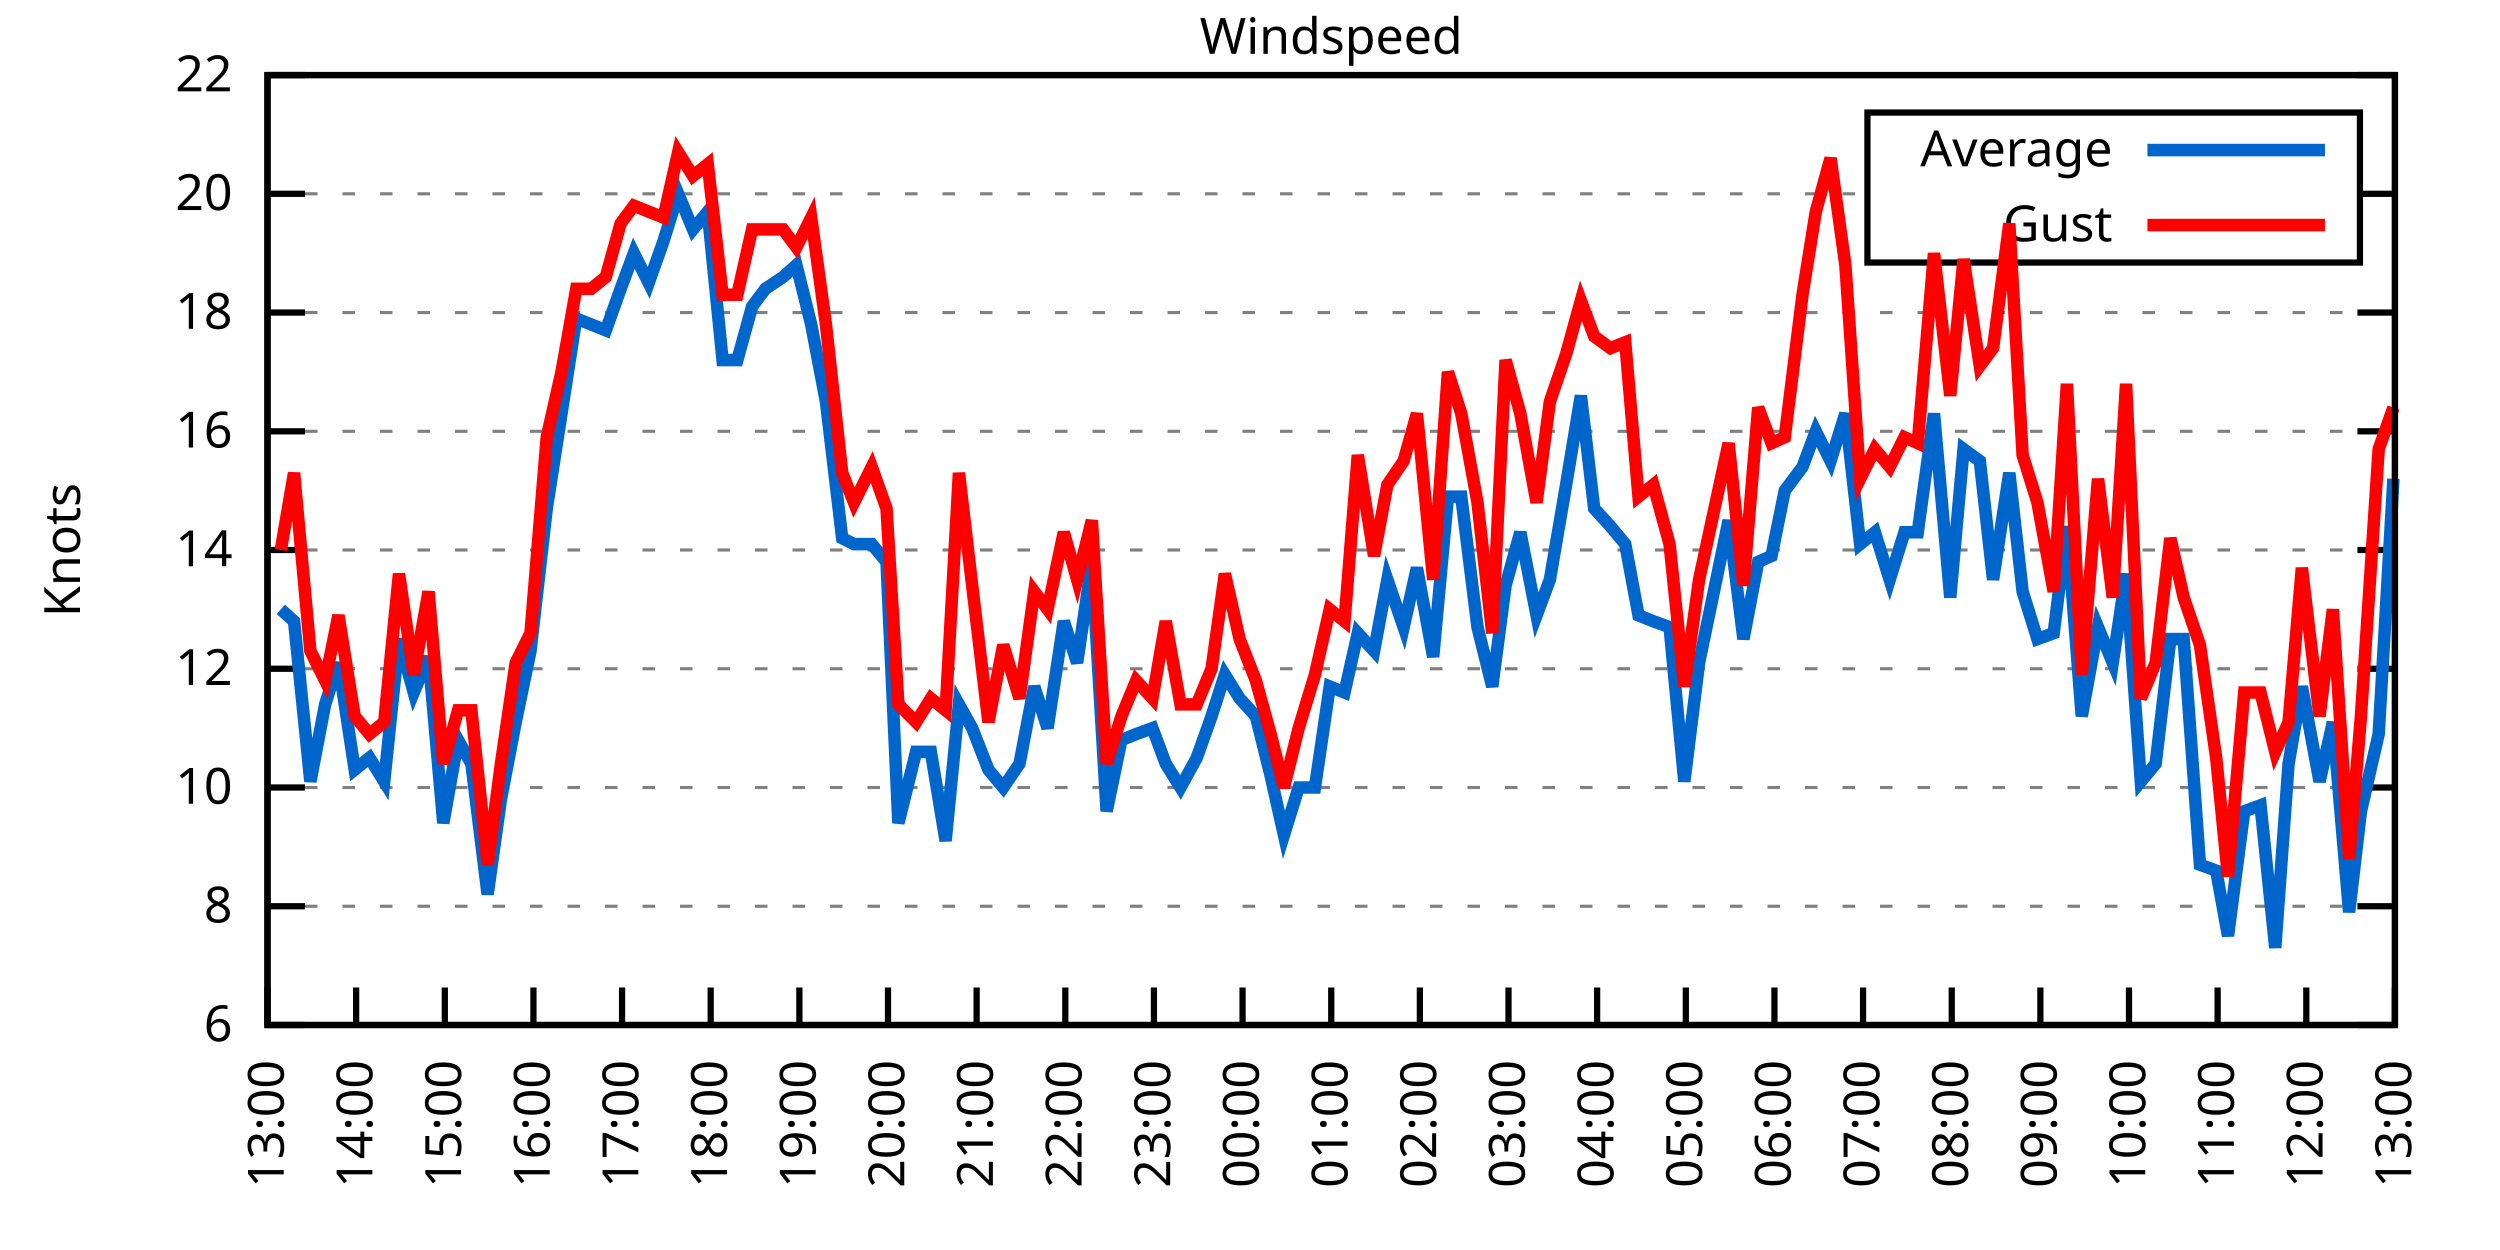
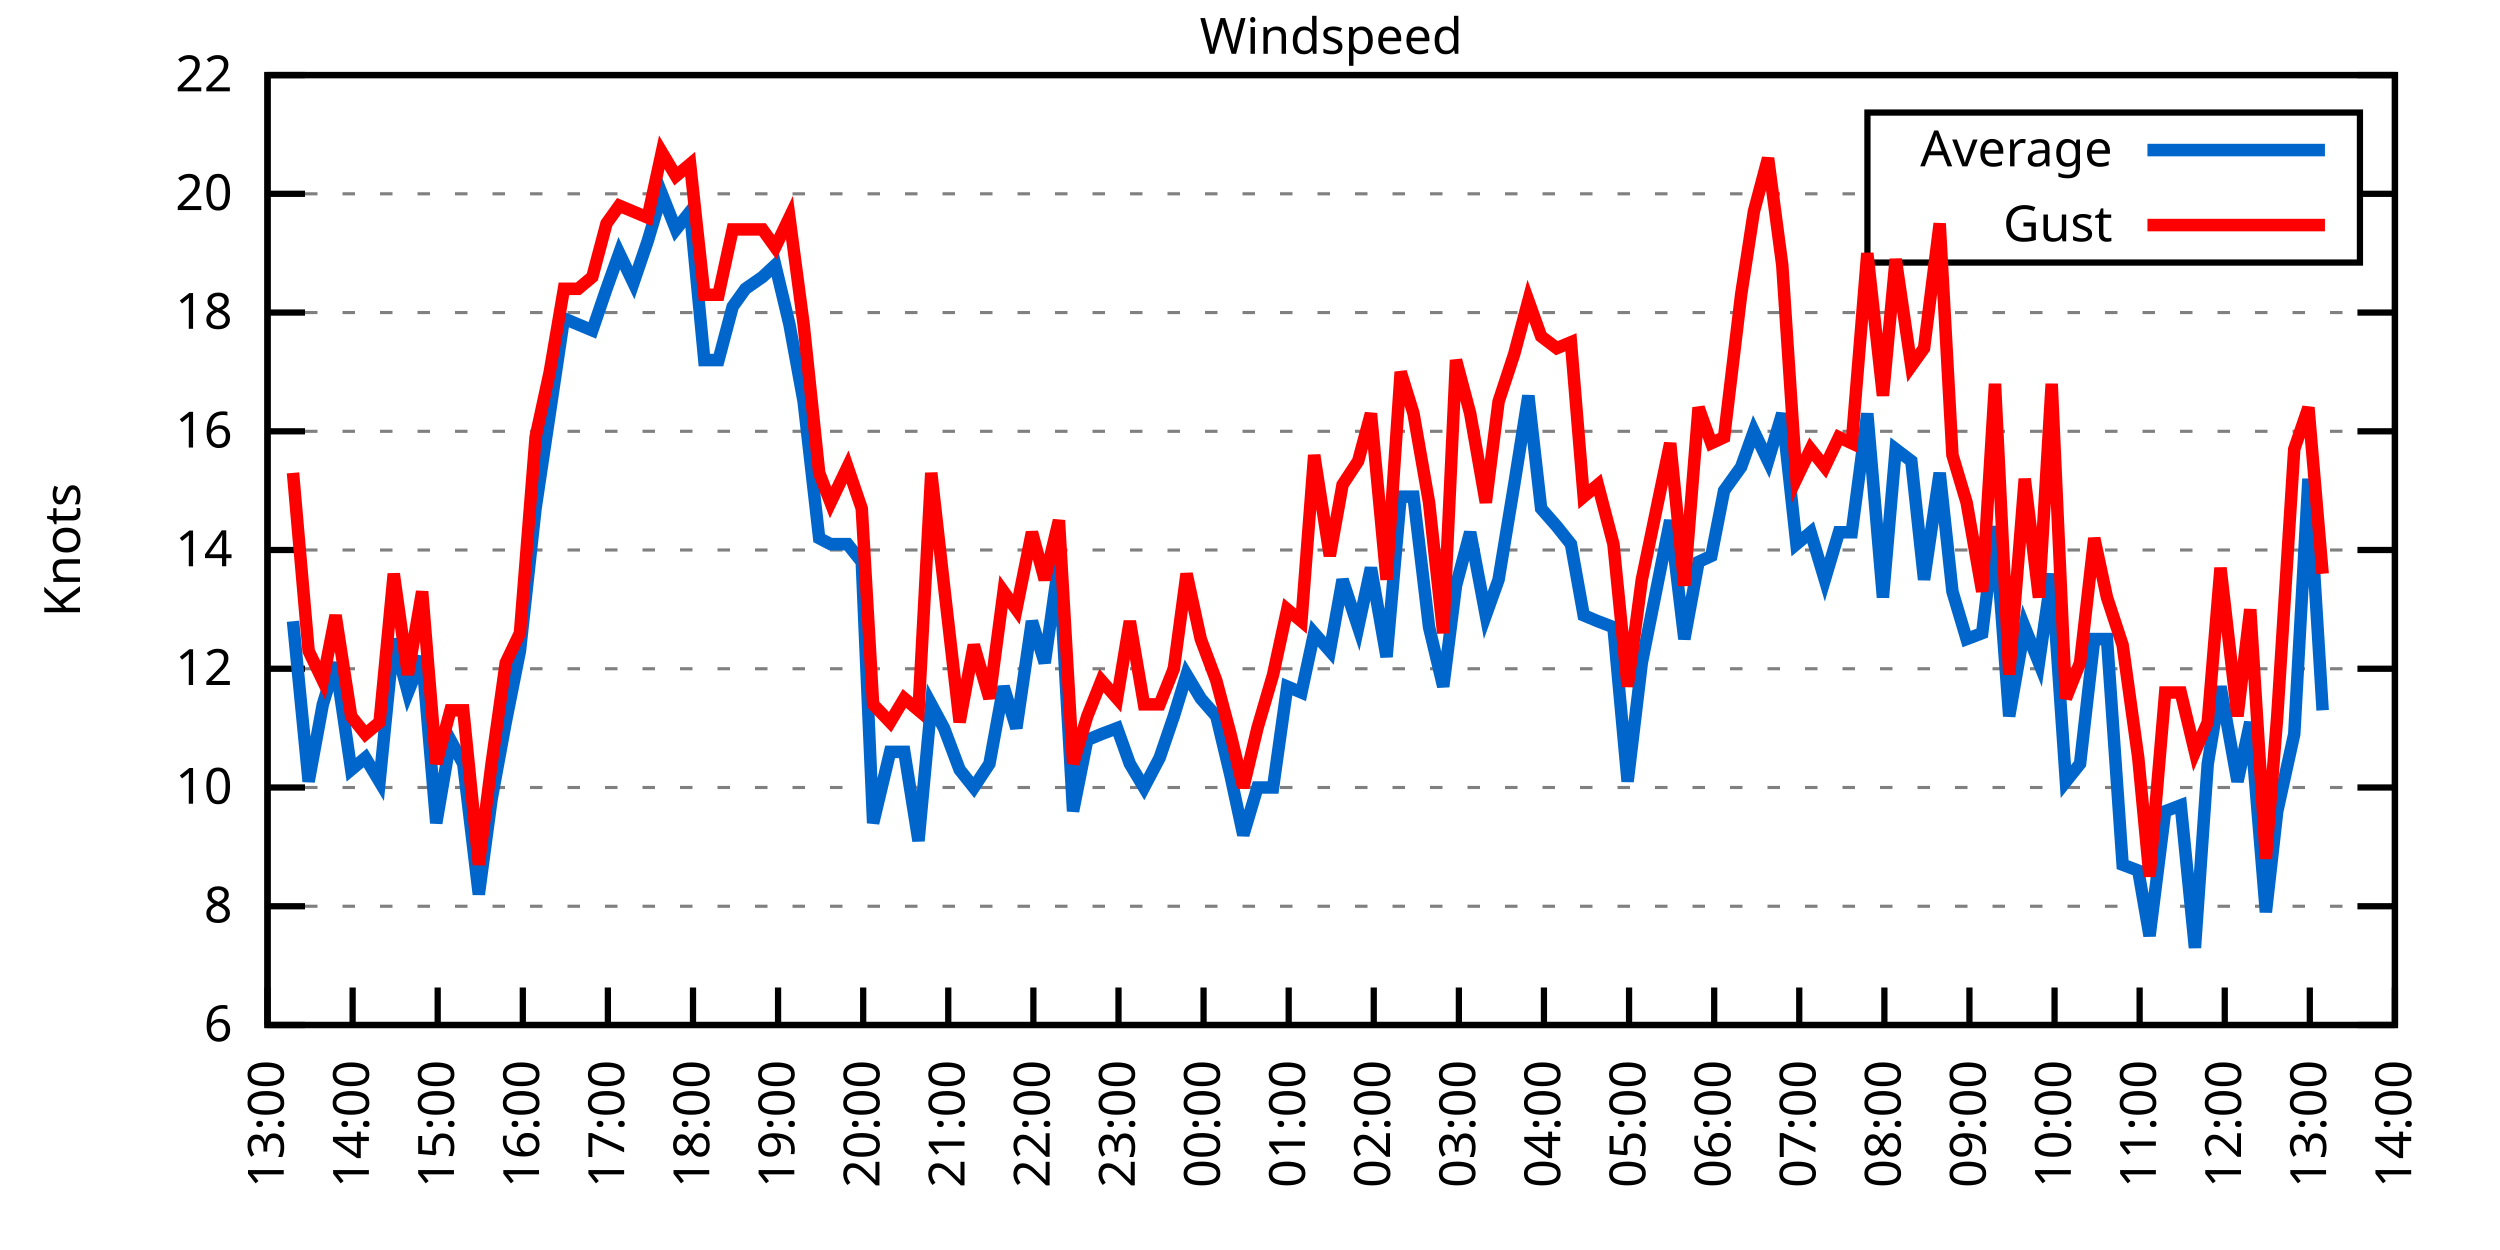
<svg xmlns="http://www.w3.org/2000/svg" xmlns:xlink="http://www.w3.org/1999/xlink" width="400" height="200" viewBox="0 0 400 200">
  <g id="gnuplot_canvas">
    <rect x="0" y="0" width="400" height="200" fill="none" />
    <defs>
      <circle id="gpDot" r="0.5" stroke-width="0.5" stroke="currentColor" />
      <path id="gpPt0" stroke-width="0.333" stroke="currentColor" d="M-1,0 h2 M0,-1 v2" />
      <path id="gpPt1" stroke-width="0.333" stroke="currentColor" d="M-1,-1 L1,1 M1,-1 L-1,1" />
      <path id="gpPt2" stroke-width="0.333" stroke="currentColor" d="M-1,0 L1,0 M0,-1 L0,1 M-1,-1 L1,1 M-1,1 L1,-1" />
      <rect id="gpPt3" stroke-width="0.333" stroke="currentColor" x="-1" y="-1" width="2" height="2" />
      <rect id="gpPt4" stroke-width="0.333" stroke="currentColor" fill="currentColor" x="-1" y="-1" width="2" height="2" />
      <circle id="gpPt5" stroke-width="0.333" stroke="currentColor" cx="0" cy="0" r="1" />
      <use xlink:href="#gpPt5" id="gpPt6" fill="currentColor" stroke="none" />
      <path id="gpPt7" stroke-width="0.333" stroke="currentColor" d="M0,-1.33 L-1.33,0.67 L1.33,0.67 z" />
      <use xlink:href="#gpPt7" id="gpPt8" fill="currentColor" stroke="none" />
      <use xlink:href="#gpPt7" id="gpPt9" stroke="currentColor" transform="rotate(180)" />
      <use xlink:href="#gpPt9" id="gpPt10" fill="currentColor" stroke="none" />
      <use xlink:href="#gpPt3" id="gpPt11" stroke="currentColor" transform="rotate(45)" />
      <use xlink:href="#gpPt11" id="gpPt12" fill="currentColor" stroke="none" />
      <path id="gpPt13" stroke-width="0.333" stroke="currentColor" d="M0,1.330 L1.265,0.411 L0.782,-1.067 L-0.782,-1.076 L-1.265,0.411 z" />
      <use xlink:href="#gpPt13" id="gpPt14" fill="currentColor" stroke="none" />
      <filter id="textbox" filterUnits="objectBoundingBox" x="0" y="0" height="1" width="1">
        <feFlood flood-color="white" flood-opacity="1" result="bgnd" />
        <feComposite in="SourceGraphic" in2="bgnd" operator="atop" />
      </filter>
      <filter id="greybox" filterUnits="objectBoundingBox" x="0" y="0" height="1" width="1">
        <feFlood flood-color="lightgrey" flood-opacity="1" result="grey" />
        <feComposite in="SourceGraphic" in2="grey" operator="atop" />
      </filter>
    </defs>
    <g fill="none" color="white" stroke="currentColor" stroke-width="1.00" stroke-linecap="butt" stroke-linejoin="miter">
</g>
    <g fill="none" color="black" stroke="currentColor" stroke-width="1.00" stroke-linecap="butt" stroke-linejoin="miter">
      <g stroke="none" shape-rendering="crispEdges">
        <polygon fill="rgb(255, 255, 255)" points="42.80,164.00 383.18,164.00 383.18,12.02 42.80,12.02 " />
      </g>
    </g>
    <g fill="none" color="black" stroke="currentColor" stroke-width="1.00" stroke-linecap="butt" stroke-linejoin="miter">
</g>
    <g fill="none" color="black" stroke="black" stroke-width="0.50" stroke-linecap="butt" stroke-linejoin="miter">
</g>
    <g fill="none" color="gray" stroke="currentColor" stroke-width="0.50" stroke-linecap="butt" stroke-linejoin="miter">
      <path stroke="gray" stroke-dasharray="2,4" class="gridline" d="M42.80,164.00 L383.19,164.00  " />
    </g>
    <g fill="none" color="gray" stroke="gray" stroke-width="1.00" stroke-linecap="butt" stroke-linejoin="miter">
</g>
    <g fill="none" color="black" stroke="currentColor" stroke-width="1.00" stroke-linecap="butt" stroke-linejoin="miter">
      <path stroke="black" d="M42.80,164.00 L48.80,164.00 M383.19,164.00 L377.19,164.00  " />
      <g transform="translate(37.20,166.60)" stroke="none" fill="black" font-family="Sans" font-size="8.00" text-anchor="end">
        <text>
          <tspan font-family="Sans"> 6</tspan>
        </text>
      </g>
    </g>
    <g fill="none" color="black" stroke="currentColor" stroke-width="1.00" stroke-linecap="butt" stroke-linejoin="miter">
</g>
    <g fill="none" color="black" stroke="black" stroke-width="0.50" stroke-linecap="butt" stroke-linejoin="miter">
</g>
    <g fill="none" color="gray" stroke="currentColor" stroke-width="0.50" stroke-linecap="butt" stroke-linejoin="miter">
      <path stroke="gray" stroke-dasharray="2,4" class="gridline" d="M42.80,145.00 L383.19,145.00  " />
    </g>
    <g fill="none" color="gray" stroke="gray" stroke-width="1.00" stroke-linecap="butt" stroke-linejoin="miter">
</g>
    <g fill="none" color="black" stroke="currentColor" stroke-width="1.00" stroke-linecap="butt" stroke-linejoin="miter">
      <path stroke="black" d="M42.80,145.00 L48.80,145.00 M383.19,145.00 L377.19,145.00  " />
      <g transform="translate(37.20,147.60)" stroke="none" fill="black" font-family="Sans" font-size="8.00" text-anchor="end">
        <text>
          <tspan font-family="Sans"> 8</tspan>
        </text>
      </g>
    </g>
    <g fill="none" color="black" stroke="currentColor" stroke-width="1.00" stroke-linecap="butt" stroke-linejoin="miter">
</g>
    <g fill="none" color="black" stroke="black" stroke-width="0.50" stroke-linecap="butt" stroke-linejoin="miter">
</g>
    <g fill="none" color="gray" stroke="currentColor" stroke-width="0.50" stroke-linecap="butt" stroke-linejoin="miter">
      <path stroke="gray" stroke-dasharray="2,4" class="gridline" d="M42.80,126.00 L383.19,126.00  " />
    </g>
    <g fill="none" color="gray" stroke="gray" stroke-width="1.00" stroke-linecap="butt" stroke-linejoin="miter">
</g>
    <g fill="none" color="black" stroke="currentColor" stroke-width="1.00" stroke-linecap="butt" stroke-linejoin="miter">
      <path stroke="black" d="M42.80,126.00 L48.80,126.00 M383.19,126.00 L377.19,126.00  " />
      <g transform="translate(37.20,128.60)" stroke="none" fill="black" font-family="Sans" font-size="8.00" text-anchor="end">
        <text>
          <tspan font-family="Sans"> 10</tspan>
        </text>
      </g>
    </g>
    <g fill="none" color="black" stroke="currentColor" stroke-width="1.00" stroke-linecap="butt" stroke-linejoin="miter">
</g>
    <g fill="none" color="black" stroke="black" stroke-width="0.50" stroke-linecap="butt" stroke-linejoin="miter">
</g>
    <g fill="none" color="gray" stroke="currentColor" stroke-width="0.50" stroke-linecap="butt" stroke-linejoin="miter">
      <path stroke="gray" stroke-dasharray="2,4" class="gridline" d="M42.80,107.00 L383.19,107.00  " />
    </g>
    <g fill="none" color="gray" stroke="gray" stroke-width="1.00" stroke-linecap="butt" stroke-linejoin="miter">
</g>
    <g fill="none" color="black" stroke="currentColor" stroke-width="1.00" stroke-linecap="butt" stroke-linejoin="miter">
      <path stroke="black" d="M42.80,107.00 L48.80,107.00 M383.19,107.00 L377.19,107.00  " />
      <g transform="translate(37.20,109.60)" stroke="none" fill="black" font-family="Sans" font-size="8.00" text-anchor="end">
        <text>
          <tspan font-family="Sans"> 12</tspan>
        </text>
      </g>
    </g>
    <g fill="none" color="black" stroke="currentColor" stroke-width="1.00" stroke-linecap="butt" stroke-linejoin="miter">
</g>
    <g fill="none" color="black" stroke="black" stroke-width="0.50" stroke-linecap="butt" stroke-linejoin="miter">
</g>
    <g fill="none" color="gray" stroke="currentColor" stroke-width="0.50" stroke-linecap="butt" stroke-linejoin="miter">
      <path stroke="gray" stroke-dasharray="2,4" class="gridline" d="M42.80,88.00 L383.19,88.00  " />
    </g>
    <g fill="none" color="gray" stroke="gray" stroke-width="1.00" stroke-linecap="butt" stroke-linejoin="miter">
</g>
    <g fill="none" color="black" stroke="currentColor" stroke-width="1.00" stroke-linecap="butt" stroke-linejoin="miter">
      <path stroke="black" d="M42.80,88.00 L48.80,88.00 M383.19,88.00 L377.19,88.00  " />
      <g transform="translate(37.20,90.60)" stroke="none" fill="black" font-family="Sans" font-size="8.00" text-anchor="end">
        <text>
          <tspan font-family="Sans"> 14</tspan>
        </text>
      </g>
    </g>
    <g fill="none" color="black" stroke="currentColor" stroke-width="1.00" stroke-linecap="butt" stroke-linejoin="miter">
</g>
    <g fill="none" color="black" stroke="black" stroke-width="0.50" stroke-linecap="butt" stroke-linejoin="miter">
</g>
    <g fill="none" color="gray" stroke="currentColor" stroke-width="0.50" stroke-linecap="butt" stroke-linejoin="miter">
      <path stroke="gray" stroke-dasharray="2,4" class="gridline" d="M42.80,69.01 L383.19,69.01  " />
    </g>
    <g fill="none" color="gray" stroke="gray" stroke-width="1.00" stroke-linecap="butt" stroke-linejoin="miter">
</g>
    <g fill="none" color="black" stroke="currentColor" stroke-width="1.00" stroke-linecap="butt" stroke-linejoin="miter">
      <path stroke="black" d="M42.80,69.01 L48.80,69.01 M383.19,69.01 L377.19,69.01  " />
      <g transform="translate(37.20,71.61)" stroke="none" fill="black" font-family="Sans" font-size="8.00" text-anchor="end">
        <text>
          <tspan font-family="Sans"> 16</tspan>
        </text>
      </g>
    </g>
    <g fill="none" color="black" stroke="currentColor" stroke-width="1.00" stroke-linecap="butt" stroke-linejoin="miter">
</g>
    <g fill="none" color="black" stroke="black" stroke-width="0.50" stroke-linecap="butt" stroke-linejoin="miter">
</g>
    <g fill="none" color="gray" stroke="currentColor" stroke-width="0.50" stroke-linecap="butt" stroke-linejoin="miter">
      <path stroke="gray" stroke-dasharray="2,4" class="gridline" d="M42.80,50.01 L383.19,50.01  " />
    </g>
    <g fill="none" color="gray" stroke="gray" stroke-width="1.00" stroke-linecap="butt" stroke-linejoin="miter">
</g>
    <g fill="none" color="black" stroke="currentColor" stroke-width="1.00" stroke-linecap="butt" stroke-linejoin="miter">
      <path stroke="black" d="M42.80,50.01 L48.80,50.01 M383.19,50.01 L377.19,50.01  " />
      <g transform="translate(37.20,52.61)" stroke="none" fill="black" font-family="Sans" font-size="8.00" text-anchor="end">
        <text>
          <tspan font-family="Sans"> 18</tspan>
        </text>
      </g>
    </g>
    <g fill="none" color="black" stroke="currentColor" stroke-width="1.00" stroke-linecap="butt" stroke-linejoin="miter">
</g>
    <g fill="none" color="black" stroke="black" stroke-width="0.50" stroke-linecap="butt" stroke-linejoin="miter">
</g>
    <g fill="none" color="gray" stroke="currentColor" stroke-width="0.50" stroke-linecap="butt" stroke-linejoin="miter">
      <path stroke="gray" stroke-dasharray="2,4" class="gridline" d="M42.80,31.01 L298.79,31.01 M377.59,31.01 L383.19,31.01  " />
    </g>
    <g fill="none" color="gray" stroke="gray" stroke-width="1.00" stroke-linecap="butt" stroke-linejoin="miter">
</g>
    <g fill="none" color="black" stroke="currentColor" stroke-width="1.00" stroke-linecap="butt" stroke-linejoin="miter">
      <path stroke="black" d="M42.80,31.01 L48.80,31.01 M383.19,31.01 L377.19,31.01  " />
      <g transform="translate(37.20,33.61)" stroke="none" fill="black" font-family="Sans" font-size="8.00" text-anchor="end">
        <text>
          <tspan font-family="Sans"> 20</tspan>
        </text>
      </g>
    </g>
    <g fill="none" color="black" stroke="currentColor" stroke-width="1.00" stroke-linecap="butt" stroke-linejoin="miter">
</g>
    <g fill="none" color="black" stroke="black" stroke-width="0.50" stroke-linecap="butt" stroke-linejoin="miter">
</g>
    <g fill="none" color="gray" stroke="currentColor" stroke-width="0.50" stroke-linecap="butt" stroke-linejoin="miter">
      <path stroke="gray" stroke-dasharray="2,4" class="gridline" d="M42.80,12.01 L383.19,12.01  " />
    </g>
    <g fill="none" color="gray" stroke="gray" stroke-width="1.00" stroke-linecap="butt" stroke-linejoin="miter">
</g>
    <g fill="none" color="black" stroke="currentColor" stroke-width="1.00" stroke-linecap="butt" stroke-linejoin="miter">
      <path stroke="black" d="M42.80,12.01 L48.80,12.01 M383.19,12.01 L377.19,12.01  " />
      <g transform="translate(37.20,14.61)" stroke="none" fill="black" font-family="Sans" font-size="8.00" text-anchor="end">
        <text>
          <tspan font-family="Sans"> 22</tspan>
        </text>
      </g>
    </g>
    <g fill="none" color="black" stroke="currentColor" stroke-width="1.00" stroke-linecap="butt" stroke-linejoin="miter">
      <path stroke="black" d="M42.80,164.00 L42.80,158.00  " />
      <g transform="translate(45.40,169.60) rotate(270.00)" stroke="none" fill="black" font-family="Sans" font-size="8.00" text-anchor="end">
        <text>
          <tspan font-family="Sans">13:00</tspan>
        </text>
      </g>
    </g>
    <g fill="none" color="black" stroke="currentColor" stroke-width="1.00" stroke-linecap="butt" stroke-linejoin="miter">
-       <path stroke="black" d="M56.98,164.00 L56.98,158.00  " />
-       <g transform="translate(59.58,169.60) rotate(270.00)" stroke="none" fill="black" font-family="Sans" font-size="8.00" text-anchor="end">
+       <path stroke="black" d="M56.42,164.00 L56.42,158.00  " />
+       <g transform="translate(59.02,169.60) rotate(270.00)" stroke="none" fill="black" font-family="Sans" font-size="8.00" text-anchor="end">
        <text>
          <tspan font-family="Sans">14:00</tspan>
        </text>
      </g>
    </g>
    <g fill="none" color="black" stroke="currentColor" stroke-width="1.00" stroke-linecap="butt" stroke-linejoin="miter">
-       <path stroke="black" d="M71.17,164.00 L71.17,158.00  " />
-       <g transform="translate(73.77,169.60) rotate(270.00)" stroke="none" fill="black" font-family="Sans" font-size="8.00" text-anchor="end">
+       <path stroke="black" d="M70.03,164.00 L70.03,158.00  " />
+       <g transform="translate(72.63,169.60) rotate(270.00)" stroke="none" fill="black" font-family="Sans" font-size="8.00" text-anchor="end">
        <text>
          <tspan font-family="Sans">15:00</tspan>
        </text>
      </g>
    </g>
    <g fill="none" color="black" stroke="currentColor" stroke-width="1.00" stroke-linecap="butt" stroke-linejoin="miter">
-       <path stroke="black" d="M85.35,164.00 L85.35,158.00  " />
-       <g transform="translate(87.95,169.60) rotate(270.00)" stroke="none" fill="black" font-family="Sans" font-size="8.00" text-anchor="end">
+       <path stroke="black" d="M83.65,164.00 L83.65,158.00  " />
+       <g transform="translate(86.25,169.60) rotate(270.00)" stroke="none" fill="black" font-family="Sans" font-size="8.00" text-anchor="end">
        <text>
          <tspan font-family="Sans">16:00</tspan>
        </text>
      </g>
    </g>
    <g fill="none" color="black" stroke="currentColor" stroke-width="1.00" stroke-linecap="butt" stroke-linejoin="miter">
-       <path stroke="black" d="M99.53,164.00 L99.53,158.00  " />
-       <g transform="translate(102.13,169.60) rotate(270.00)" stroke="none" fill="black" font-family="Sans" font-size="8.00" text-anchor="end">
+       <path stroke="black" d="M97.26,164.00 L97.26,158.00  " />
+       <g transform="translate(99.86,169.60) rotate(270.00)" stroke="none" fill="black" font-family="Sans" font-size="8.00" text-anchor="end">
        <text>
          <tspan font-family="Sans">17:00</tspan>
        </text>
      </g>
    </g>
    <g fill="none" color="black" stroke="currentColor" stroke-width="1.00" stroke-linecap="butt" stroke-linejoin="miter">
-       <path stroke="black" d="M113.71,164.00 L113.71,158.00  " />
-       <g transform="translate(116.31,169.60) rotate(270.00)" stroke="none" fill="black" font-family="Sans" font-size="8.00" text-anchor="end">
+       <path stroke="black" d="M110.88,164.00 L110.88,158.00  " />
+       <g transform="translate(113.48,169.60) rotate(270.00)" stroke="none" fill="black" font-family="Sans" font-size="8.00" text-anchor="end">
        <text>
          <tspan font-family="Sans">18:00</tspan>
        </text>
      </g>
    </g>
    <g fill="none" color="black" stroke="currentColor" stroke-width="1.00" stroke-linecap="butt" stroke-linejoin="miter">
-       <path stroke="black" d="M127.90,164.00 L127.90,158.00  " />
-       <g transform="translate(130.50,169.60) rotate(270.00)" stroke="none" fill="black" font-family="Sans" font-size="8.00" text-anchor="end">
+       <path stroke="black" d="M124.49,164.00 L124.49,158.00  " />
+       <g transform="translate(127.09,169.60) rotate(270.00)" stroke="none" fill="black" font-family="Sans" font-size="8.00" text-anchor="end">
        <text>
          <tspan font-family="Sans">19:00</tspan>
        </text>
      </g>
    </g>
    <g fill="none" color="black" stroke="currentColor" stroke-width="1.00" stroke-linecap="butt" stroke-linejoin="miter">
-       <path stroke="black" d="M142.08,164.00 L142.08,158.00  " />
-       <g transform="translate(144.68,169.60) rotate(270.00)" stroke="none" fill="black" font-family="Sans" font-size="8.00" text-anchor="end">
+       <path stroke="black" d="M138.11,164.00 L138.11,158.00  " />
+       <g transform="translate(140.71,169.60) rotate(270.00)" stroke="none" fill="black" font-family="Sans" font-size="8.00" text-anchor="end">
        <text>
          <tspan font-family="Sans">20:00</tspan>
        </text>
      </g>
    </g>
    <g fill="none" color="black" stroke="currentColor" stroke-width="1.00" stroke-linecap="butt" stroke-linejoin="miter">
-       <path stroke="black" d="M156.26,164.00 L156.26,158.00  " />
-       <g transform="translate(158.86,169.60) rotate(270.00)" stroke="none" fill="black" font-family="Sans" font-size="8.00" text-anchor="end">
+       <path stroke="black" d="M151.72,164.00 L151.72,158.00  " />
+       <g transform="translate(154.32,169.60) rotate(270.00)" stroke="none" fill="black" font-family="Sans" font-size="8.00" text-anchor="end">
        <text>
          <tspan font-family="Sans">21:00</tspan>
        </text>
      </g>
    </g>
    <g fill="none" color="black" stroke="currentColor" stroke-width="1.00" stroke-linecap="butt" stroke-linejoin="miter">
-       <path stroke="black" d="M170.45,164.00 L170.45,158.00  " />
-       <g transform="translate(173.05,169.60) rotate(270.00)" stroke="none" fill="black" font-family="Sans" font-size="8.00" text-anchor="end">
+       <path stroke="black" d="M165.34,164.00 L165.34,158.00  " />
+       <g transform="translate(167.94,169.60) rotate(270.00)" stroke="none" fill="black" font-family="Sans" font-size="8.00" text-anchor="end">
        <text>
          <tspan font-family="Sans">22:00</tspan>
        </text>
      </g>
    </g>
    <g fill="none" color="black" stroke="currentColor" stroke-width="1.00" stroke-linecap="butt" stroke-linejoin="miter">
-       <path stroke="black" d="M184.63,164.00 L184.63,158.00  " />
-       <g transform="translate(187.23,169.60) rotate(270.00)" stroke="none" fill="black" font-family="Sans" font-size="8.00" text-anchor="end">
+       <path stroke="black" d="M178.96,164.00 L178.96,158.00  " />
+       <g transform="translate(181.56,169.60) rotate(270.00)" stroke="none" fill="black" font-family="Sans" font-size="8.00" text-anchor="end">
        <text>
          <tspan font-family="Sans">23:00</tspan>
        </text>
      </g>
    </g>
    <g fill="none" color="black" stroke="currentColor" stroke-width="1.00" stroke-linecap="butt" stroke-linejoin="miter">
-       <path stroke="black" d="M198.81,164.00 L198.81,158.00  " />
-       <g transform="translate(201.41,169.60) rotate(270.00)" stroke="none" fill="black" font-family="Sans" font-size="8.00" text-anchor="end">
+       <path stroke="black" d="M192.57,164.00 L192.57,158.00  " />
+       <g transform="translate(195.17,169.60) rotate(270.00)" stroke="none" fill="black" font-family="Sans" font-size="8.00" text-anchor="end">
        <text>
          <tspan font-family="Sans">00:00</tspan>
        </text>
      </g>
    </g>
    <g fill="none" color="black" stroke="currentColor" stroke-width="1.00" stroke-linecap="butt" stroke-linejoin="miter">
-       <path stroke="black" d="M213.00,164.00 L213.00,158.00  " />
-       <g transform="translate(215.60,169.60) rotate(270.00)" stroke="none" fill="black" font-family="Sans" font-size="8.00" text-anchor="end">
+       <path stroke="black" d="M206.19,164.00 L206.19,158.00  " />
+       <g transform="translate(208.79,169.60) rotate(270.00)" stroke="none" fill="black" font-family="Sans" font-size="8.00" text-anchor="end">
        <text>
          <tspan font-family="Sans">01:00</tspan>
        </text>
      </g>
    </g>
    <g fill="none" color="black" stroke="currentColor" stroke-width="1.00" stroke-linecap="butt" stroke-linejoin="miter">
-       <path stroke="black" d="M227.18,164.00 L227.18,158.00  " />
-       <g transform="translate(229.78,169.60) rotate(270.00)" stroke="none" fill="black" font-family="Sans" font-size="8.00" text-anchor="end">
+       <path stroke="black" d="M219.80,164.00 L219.80,158.00  " />
+       <g transform="translate(222.40,169.60) rotate(270.00)" stroke="none" fill="black" font-family="Sans" font-size="8.00" text-anchor="end">
        <text>
          <tspan font-family="Sans">02:00</tspan>
        </text>
      </g>
    </g>
    <g fill="none" color="black" stroke="currentColor" stroke-width="1.00" stroke-linecap="butt" stroke-linejoin="miter">
-       <path stroke="black" d="M241.36,164.00 L241.36,158.00  " />
-       <g transform="translate(243.96,169.60) rotate(270.00)" stroke="none" fill="black" font-family="Sans" font-size="8.00" text-anchor="end">
+       <path stroke="black" d="M233.42,164.00 L233.42,158.00  " />
+       <g transform="translate(236.02,169.60) rotate(270.00)" stroke="none" fill="black" font-family="Sans" font-size="8.00" text-anchor="end">
        <text>
          <tspan font-family="Sans">03:00</tspan>
        </text>
      </g>
    </g>
    <g fill="none" color="black" stroke="currentColor" stroke-width="1.00" stroke-linecap="butt" stroke-linejoin="miter">
-       <path stroke="black" d="M255.54,164.00 L255.54,158.00  " />
-       <g transform="translate(258.14,169.60) rotate(270.00)" stroke="none" fill="black" font-family="Sans" font-size="8.00" text-anchor="end">
+       <path stroke="black" d="M247.03,164.00 L247.03,158.00  " />
+       <g transform="translate(249.63,169.60) rotate(270.00)" stroke="none" fill="black" font-family="Sans" font-size="8.00" text-anchor="end">
        <text>
          <tspan font-family="Sans">04:00</tspan>
        </text>
      </g>
    </g>
    <g fill="none" color="black" stroke="currentColor" stroke-width="1.00" stroke-linecap="butt" stroke-linejoin="miter">
-       <path stroke="black" d="M269.73,164.00 L269.73,158.00  " />
-       <g transform="translate(272.33,169.60) rotate(270.00)" stroke="none" fill="black" font-family="Sans" font-size="8.00" text-anchor="end">
+       <path stroke="black" d="M260.65,164.00 L260.65,158.00  " />
+       <g transform="translate(263.25,169.60) rotate(270.00)" stroke="none" fill="black" font-family="Sans" font-size="8.00" text-anchor="end">
        <text>
          <tspan font-family="Sans">05:00</tspan>
        </text>
      </g>
    </g>
    <g fill="none" color="black" stroke="currentColor" stroke-width="1.00" stroke-linecap="butt" stroke-linejoin="miter">
-       <path stroke="black" d="M283.91,164.00 L283.91,158.00  " />
-       <g transform="translate(286.51,169.60) rotate(270.00)" stroke="none" fill="black" font-family="Sans" font-size="8.00" text-anchor="end">
+       <path stroke="black" d="M274.27,164.00 L274.27,158.00  " />
+       <g transform="translate(276.87,169.60) rotate(270.00)" stroke="none" fill="black" font-family="Sans" font-size="8.00" text-anchor="end">
        <text>
          <tspan font-family="Sans">06:00</tspan>
        </text>
      </g>
    </g>
    <g fill="none" color="black" stroke="currentColor" stroke-width="1.00" stroke-linecap="butt" stroke-linejoin="miter">
-       <path stroke="black" d="M298.09,164.00 L298.09,158.00  " />
-       <g transform="translate(300.69,169.60) rotate(270.00)" stroke="none" fill="black" font-family="Sans" font-size="8.00" text-anchor="end">
+       <path stroke="black" d="M287.88,164.00 L287.88,158.00  " />
+       <g transform="translate(290.48,169.60) rotate(270.00)" stroke="none" fill="black" font-family="Sans" font-size="8.00" text-anchor="end">
        <text>
          <tspan font-family="Sans">07:00</tspan>
        </text>
      </g>
    </g>
    <g fill="none" color="black" stroke="currentColor" stroke-width="1.00" stroke-linecap="butt" stroke-linejoin="miter">
-       <path stroke="black" d="M312.28,164.00 L312.28,158.00  " />
-       <g transform="translate(314.88,169.60) rotate(270.00)" stroke="none" fill="black" font-family="Sans" font-size="8.00" text-anchor="end">
+       <path stroke="black" d="M301.50,164.00 L301.50,158.00  " />
+       <g transform="translate(304.10,169.60) rotate(270.00)" stroke="none" fill="black" font-family="Sans" font-size="8.00" text-anchor="end">
        <text>
          <tspan font-family="Sans">08:00</tspan>
        </text>
      </g>
    </g>
    <g fill="none" color="black" stroke="currentColor" stroke-width="1.00" stroke-linecap="butt" stroke-linejoin="miter">
-       <path stroke="black" d="M326.46,164.00 L326.46,158.00  " />
-       <g transform="translate(329.06,169.60) rotate(270.00)" stroke="none" fill="black" font-family="Sans" font-size="8.00" text-anchor="end">
+       <path stroke="black" d="M315.11,164.00 L315.11,158.00  " />
+       <g transform="translate(317.71,169.60) rotate(270.00)" stroke="none" fill="black" font-family="Sans" font-size="8.00" text-anchor="end">
        <text>
          <tspan font-family="Sans">09:00</tspan>
        </text>
      </g>
    </g>
    <g fill="none" color="black" stroke="currentColor" stroke-width="1.00" stroke-linecap="butt" stroke-linejoin="miter">
-       <path stroke="black" d="M340.64,164.00 L340.64,158.00  " />
-       <g transform="translate(343.24,169.60) rotate(270.00)" stroke="none" fill="black" font-family="Sans" font-size="8.00" text-anchor="end">
+       <path stroke="black" d="M328.73,164.00 L328.73,158.00  " />
+       <g transform="translate(331.33,169.60) rotate(270.00)" stroke="none" fill="black" font-family="Sans" font-size="8.00" text-anchor="end">
        <text>
          <tspan font-family="Sans">10:00</tspan>
        </text>
      </g>
    </g>
    <g fill="none" color="black" stroke="currentColor" stroke-width="1.00" stroke-linecap="butt" stroke-linejoin="miter">
-       <path stroke="black" d="M354.82,164.00 L354.82,158.00  " />
-       <g transform="translate(357.42,169.60) rotate(270.00)" stroke="none" fill="black" font-family="Sans" font-size="8.00" text-anchor="end">
+       <path stroke="black" d="M342.34,164.00 L342.34,158.00  " />
+       <g transform="translate(344.94,169.60) rotate(270.00)" stroke="none" fill="black" font-family="Sans" font-size="8.00" text-anchor="end">
        <text>
          <tspan font-family="Sans">11:00</tspan>
        </text>
      </g>
    </g>
    <g fill="none" color="black" stroke="currentColor" stroke-width="1.00" stroke-linecap="butt" stroke-linejoin="miter">
-       <path stroke="black" d="M369.01,164.00 L369.01,158.00  " />
-       <g transform="translate(371.61,169.60) rotate(270.00)" stroke="none" fill="black" font-family="Sans" font-size="8.00" text-anchor="end">
+       <path stroke="black" d="M355.96,164.00 L355.96,158.00  " />
+       <g transform="translate(358.56,169.60) rotate(270.00)" stroke="none" fill="black" font-family="Sans" font-size="8.00" text-anchor="end">
        <text>
          <tspan font-family="Sans">12:00</tspan>
+         </text>
+       </g>
+     </g>
+     <g fill="none" color="black" stroke="currentColor" stroke-width="1.00" stroke-linecap="butt" stroke-linejoin="miter">
+       <path stroke="black" d="M369.57,164.00 L369.57,158.00  " />
+       <g transform="translate(372.17,169.60) rotate(270.00)" stroke="none" fill="black" font-family="Sans" font-size="8.00" text-anchor="end">
+         <text>
+           <tspan font-family="Sans">13:00</tspan>
        </text>
      </g>
    </g>
    <g fill="none" color="black" stroke="currentColor" stroke-width="1.00" stroke-linecap="butt" stroke-linejoin="miter">
      <path stroke="black" d="M383.19,164.00 L383.19,158.00  " />
      <g transform="translate(385.79,169.60) rotate(270.00)" stroke="none" fill="black" font-family="Sans" font-size="8.00" text-anchor="end">
        <text>
-           <tspan font-family="Sans">13:00</tspan>
+           <tspan font-family="Sans">14:00</tspan>
        </text>
      </g>
    </g>
    <g fill="none" color="black" stroke="currentColor" stroke-width="1.00" stroke-linecap="butt" stroke-linejoin="miter">
</g>
    <g fill="none" color="black" stroke="currentColor" stroke-width="1.00" stroke-linecap="butt" stroke-linejoin="miter">
      <path stroke="black" d="M42.80,12.01 L42.80,164.00 L383.19,164.00 L383.19,12.01 L42.80,12.01 Z  " />
    </g>
    <g fill="none" color="black" stroke="currentColor" stroke-width="1.00" stroke-linecap="butt" stroke-linejoin="miter">
</g>
    <g fill="none" color="black" stroke="currentColor" stroke-width="1.00" stroke-linecap="butt" stroke-linejoin="miter">
      <path stroke="black" d="M298.79,42.01 L298.79,18.01 L377.59,18.01 L377.59,42.01 L298.79,42.01 Z  " />
    </g>
    <g id="Windspeed_plot_1">
      <g fill="none" color="white" stroke="black" stroke-width="2.00" stroke-linecap="butt" stroke-linejoin="miter">
</g>
      <g fill="none" color="black" stroke="currentColor" stroke-width="2.00" stroke-linecap="butt" stroke-linejoin="miter">
        <g transform="translate(337.99,26.61)" stroke="none" fill="black" font-family="Sans" font-size="8.00" text-anchor="end">
          <text>
            <tspan font-family="Sans">Average</tspan>
          </text>
        </g>
      </g>
      <g fill="none" color="black" stroke="currentColor" stroke-width="2.00" stroke-linecap="butt" stroke-linejoin="miter">
-         <path stroke="rgb(  0, 102, 204)" d="M343.59,24.01 L371.99,24.01 M44.93,97.50 L47.05,99.40 L49.66,125.05 L52.02,112.70 L54.15,106.05 L56.75,123.15   L59.11,121.25 L61.47,125.05 L63.84,102.25 L66.20,110.80 L68.57,105.10 L70.93,131.70 L73.29,118.40 L75.42,122.20   L78.02,143.10 L80.15,127.90 L82.51,115.55 L84.88,104.15 L87.48,81.36 L89.84,66.16 L92.20,50.96 L94.57,51.91   L96.93,52.86 L99.30,46.21 L101.42,40.51 L103.79,45.26 L106.15,38.61 L108.51,31.01 L110.88,36.71 L113.24,33.86   L115.61,57.61 L117.97,57.61 L120.33,49.06 L122.46,46.21 L125.30,44.31 L127.42,42.41 L129.79,51.91 L132.15,64.26   L134.75,86.11 L136.64,87.06 L139.48,87.06 L141.84,89.90 L143.74,131.70 L146.57,120.30 L148.94,120.30 L151.30,134.55   L153.43,112.70 L155.55,116.50 L158.15,123.15 L160.52,126.00 L163.12,122.20 L165.48,109.85 L167.61,116.50 L170.21,99.40   L172.34,106.05 L174.70,89.90 L177.06,129.80 L179.43,118.40 L181.79,117.45 L184.39,116.50 L186.52,122.20 L188.88,126.00   L191.48,121.25 L193.85,114.60 L195.98,107.95 L198.34,111.75 L200.94,114.60 L203.30,124.10 L205.43,133.60 L207.79,126.00   L210.39,126.00 L212.76,109.85 L215.12,110.80 L217.25,101.30 L219.85,104.15 L221.98,92.75 L224.58,100.35 L226.71,90.85   L229.31,105.10 L231.67,79.46 L233.80,79.46 L236.40,100.35 L238.76,109.85 L240.89,93.70 L243.25,85.16 L245.85,98.45   L247.98,92.75 L250.58,77.56 L252.94,63.31 L255.07,81.36 L257.67,84.21 L260.04,87.06 L262.16,98.45 L264.53,99.40   L267.13,100.35 L269.49,125.05 L271.85,106.05 L276.58,83.26 L278.95,102.25 L281.31,89.90 L283.44,88.95 L285.56,78.51   L288.40,74.71 L290.53,69.01 L292.89,73.76 L295.26,66.16 L297.62,87.06 L299.98,85.16 L302.35,92.75 L304.71,85.16   L306.84,85.16 L309.44,66.16 L312.04,95.60 L314.17,71.86 L316.77,73.76 L318.89,92.75 L321.49,75.66 L323.62,94.65   L325.99,102.25 L328.59,101.30 L330.71,84.21 L333.08,114.60 L335.68,100.35 L338.04,106.05 L340.17,91.80 L342.53,125.05   L344.90,122.20 L347.26,102.25 L349.39,102.25 L351.99,138.35 L354.59,139.30 L356.48,149.75 L359.08,129.80 L361.68,128.85   L364.04,151.65 L366.17,122.20 L368.30,109.85 L371.13,125.05 L373.26,115.55 L375.86,145.95 L377.75,129.80 L380.59,117.45   L382.95,76.61  " />
+         <path stroke="rgb(  0, 102, 204)" d="M343.59,24.01 L371.99,24.01 M46.88,99.40 L49.38,125.05 L51.65,112.70 L53.69,106.05 L56.19,123.15 L58.46,121.25   L60.73,125.05 L63.00,102.25 L65.27,110.80 L67.54,105.10 L69.80,131.70 L72.07,118.40 L74.12,122.20 L76.61,143.10   L78.65,127.90 L80.92,115.55 L83.19,104.15 L85.69,81.36 L87.96,66.16 L90.23,50.96 L92.50,51.91 L94.77,52.86   L97.04,46.21 L99.08,40.51 L101.35,45.26 L103.62,38.61 L105.89,31.01 L108.15,36.71 L110.42,33.86 L112.69,57.61   L114.96,57.61 L117.23,49.06 L119.27,46.21 L122.00,44.31 L124.04,42.41 L126.31,51.91 L128.58,64.26 L131.07,86.11   L132.89,87.06 L135.61,87.06 L137.88,89.90 L139.70,131.70 L142.42,120.30 L144.69,120.30 L146.96,134.55 L149.00,112.70   L151.04,116.50 L153.54,123.15 L155.81,126.00 L158.31,122.20 L160.57,109.85 L162.62,116.50 L165.11,99.40 L167.16,106.05   L169.43,89.90 L171.69,129.80 L173.96,118.40 L176.23,117.45 L178.73,116.50 L180.77,122.20 L183.04,126.00 L185.54,121.25   L187.81,114.60 L189.85,107.95 L192.12,111.75 L194.61,114.60 L196.88,124.10 L198.93,133.60 L201.19,126.00 L203.69,126.00   L205.96,109.85 L208.23,110.80 L210.27,101.30 L212.77,104.15 L214.81,92.75 L217.31,100.35 L219.35,90.85 L221.85,105.10   L224.11,79.46 L226.16,79.46 L228.65,100.35 L230.92,109.85 L232.96,93.70 L235.23,85.16 L237.73,98.45 L239.77,92.75   L242.27,77.56 L244.54,63.31 L246.58,81.36 L249.08,84.21 L251.35,87.06 L253.39,98.45 L255.66,99.40 L258.15,100.35   L260.42,125.05 L262.69,106.05 L267.23,83.26 L269.50,102.25 L271.77,89.90 L273.81,88.95 L275.85,78.51 L278.58,74.71   L280.62,69.01 L282.89,73.76 L285.16,66.16 L287.43,87.06 L289.70,85.16 L291.97,92.75 L294.23,85.16 L296.28,85.16   L298.77,66.16 L301.27,95.60 L303.31,71.86 L305.81,73.76 L307.85,92.75 L310.35,75.66 L312.39,94.65 L314.66,102.25   L317.15,101.30 L319.20,84.21 L321.47,114.60 L323.96,100.35 L326.23,106.05 L328.27,91.80 L330.54,125.05 L332.81,122.20   L335.08,102.25 L337.12,102.25 L339.62,138.35 L342.12,139.30 L343.93,149.75 L346.43,129.80 L348.92,128.85 L351.19,151.65   L353.24,122.20 L355.28,109.85 L358.00,125.05 L360.04,115.55 L362.54,145.95 L364.36,129.80 L367.08,117.45 L369.35,76.61   L371.62,113.65  " />
      </g>
    </g>
    <g id="Windspeed_plot_2">
      <g fill="none" color="black" stroke="currentColor" stroke-width="2.00" stroke-linecap="butt" stroke-linejoin="miter">
        <g transform="translate(337.99,38.61)" stroke="none" fill="black" font-family="Sans" font-size="8.00" text-anchor="end">
          <text>
            <tspan font-family="Sans">Gust</tspan>
          </text>
        </g>
      </g>
      <g fill="none" color="black" stroke="currentColor" stroke-width="2.00" stroke-linecap="butt" stroke-linejoin="miter">
-         <path stroke="rgb(255,   0,   0)" d="M343.59,36.01 L371.99,36.01 M44.93,88.00 L47.05,75.66 L49.66,104.15 L52.02,108.90 L54.15,98.45 L56.75,114.60   L59.11,117.45 L61.47,115.55 L63.84,91.80 L66.20,107.95 L68.57,94.65 L70.93,122.20 L73.29,113.65 L75.42,113.65   L78.02,138.35 L80.15,122.20 L82.51,106.05 L84.88,101.30 L87.48,69.96 L89.84,59.51 L92.20,46.21 L94.57,46.21   L96.93,44.31 L99.30,35.76 L101.42,32.91 L103.79,33.86 L106.15,34.81 L108.51,24.36 L110.88,28.16 L113.24,26.26   L115.61,47.16 L117.97,47.16 L120.33,36.71 L122.46,36.71 L125.30,36.71 L127.42,39.56 L129.79,34.81 L132.15,51.91   L134.75,75.66 L136.64,80.41 L139.48,74.71 L141.84,81.36 L143.74,112.70 L146.57,115.55 L148.94,111.75 L151.30,113.65   L153.43,75.66 L155.55,93.70 L158.15,115.55 L160.52,103.20 L163.12,111.75 L165.48,94.65 L167.61,97.50 L170.21,85.16   L172.34,92.75 L174.70,83.26 L177.06,122.20 L179.43,114.60 L181.79,108.90 L184.39,111.75 L186.52,99.40 L188.88,112.70   L191.48,112.70 L193.85,107.00 L195.98,91.80 L198.34,102.25 L200.94,108.90 L203.30,117.45 L205.43,126.00 L207.79,116.50   L210.39,107.95 L212.76,97.50 L215.12,99.40 L217.25,72.81 L219.85,88.95 L221.98,77.56 L224.58,73.76 L226.71,66.16   L229.31,92.75 L231.67,59.51 L233.80,66.16 L236.40,80.41 L238.76,101.30 L240.89,57.61 L243.25,66.16 L245.85,80.41   L247.98,64.26 L250.58,56.66 L252.94,48.11 L255.07,53.81 L257.67,55.71 L260.04,54.76 L262.16,79.46 L264.53,77.56   L267.13,87.06 L269.49,109.85 L271.85,92.75 L276.58,70.91 L278.95,93.70 L281.31,65.21 L283.44,70.91 L285.56,69.96   L288.40,47.16 L290.53,33.86 L292.89,25.31 L295.26,42.41 L297.62,76.61 L299.98,71.86 L302.35,74.71 L304.71,69.96   L306.84,70.91 L309.44,40.51 L312.04,63.31 L314.17,41.46 L316.77,58.56 L318.89,55.71 L321.49,35.76 L323.62,72.81   L325.99,80.41 L328.59,94.65 L330.71,61.41 L333.08,107.95 L335.68,76.61 L338.04,95.60 L340.17,61.41 L342.53,111.75   L344.90,106.05 L347.26,86.11 L349.39,95.60 L351.99,103.20 L354.59,121.25 L356.48,140.25 L359.08,110.80 L361.68,110.80   L364.04,120.30 L366.17,115.55 L368.30,90.85 L371.13,114.60 L373.26,97.50 L375.86,137.40 L377.75,114.60 L380.59,71.86   L382.95,65.21  " />
+         <path stroke="rgb(255,   0,   0)" d="M343.59,36.01 L371.99,36.01 M46.88,75.66 L49.38,104.15 L51.65,108.90 L53.69,98.45 L56.19,114.60 L58.46,117.45   L60.73,115.55 L63.00,91.80 L65.27,107.95 L67.54,94.65 L69.80,122.20 L72.07,113.65 L74.12,113.65 L76.61,138.35   L78.65,122.20 L80.92,106.05 L83.19,101.30 L85.69,69.96 L87.96,59.51 L90.23,46.21 L92.50,46.21 L94.77,44.31   L97.04,35.76 L99.08,32.91 L101.35,33.86 L103.62,34.81 L105.89,24.36 L108.15,28.16 L110.42,26.26 L112.69,47.16   L114.96,47.16 L117.23,36.71 L119.27,36.71 L122.00,36.71 L124.04,39.56 L126.31,34.81 L128.58,51.91 L131.07,75.66   L132.89,80.41 L135.61,74.71 L137.88,81.36 L139.70,112.70 L142.42,115.55 L144.69,111.75 L146.96,113.65 L149.00,75.66   L151.04,93.70 L153.54,115.55 L155.81,103.20 L158.31,111.75 L160.57,94.65 L162.62,97.50 L165.11,85.16 L167.16,92.75   L169.43,83.26 L171.69,122.20 L173.96,114.60 L176.23,108.90 L178.73,111.75 L180.77,99.40 L183.04,112.70 L185.54,112.70   L187.81,107.00 L189.85,91.80 L192.12,102.25 L194.61,108.90 L196.88,117.45 L198.93,126.00 L201.19,116.50 L203.69,107.95   L205.96,97.50 L208.23,99.40 L210.27,72.81 L212.77,88.95 L214.81,77.56 L217.31,73.76 L219.35,66.16 L221.85,92.75   L224.11,59.51 L226.16,66.16 L228.65,80.41 L230.92,101.30 L232.96,57.61 L235.23,66.16 L237.73,80.41 L239.77,64.26   L242.27,56.66 L244.54,48.11 L246.58,53.81 L249.08,55.71 L251.35,54.76 L253.39,79.46 L255.66,77.56 L258.15,87.06   L260.42,109.85 L262.69,92.75 L267.23,70.91 L269.50,93.70 L271.77,65.21 L273.81,70.91 L275.85,69.96 L278.58,47.16   L280.62,33.86 L282.89,25.31 L285.16,42.41 L287.43,76.61 L289.70,71.86 L291.97,74.71 L294.23,69.96 L296.28,70.91   L298.77,40.51 L301.27,63.31 L303.31,41.46 L305.81,58.56 L307.85,55.71 L310.35,35.76 L312.39,72.81 L314.66,80.41   L317.15,94.65 L319.20,61.41 L321.47,107.95 L323.96,76.61 L326.23,95.60 L328.27,61.41 L330.54,111.75 L332.81,106.05   L335.08,86.11 L337.12,95.60 L339.62,103.20 L342.12,121.25 L343.93,140.25 L346.43,110.80 L348.92,110.80 L351.19,120.30   L353.24,115.55 L355.28,90.85 L358.00,114.60 L360.04,97.50 L362.54,137.40 L364.36,114.60 L367.08,71.86 L369.35,65.21   L371.62,91.80  " />
      </g>
    </g>
    <g fill="none" color="black" stroke="currentColor" stroke-width="2.00" stroke-linecap="butt" stroke-linejoin="miter">
</g>
    <g fill="none" color="black" stroke="black" stroke-width="1.00" stroke-linecap="butt" stroke-linejoin="miter">
</g>
    <g fill="none" color="black" stroke="currentColor" stroke-width="1.00" stroke-linecap="butt" stroke-linejoin="miter">
      <path stroke="black" d="M42.80,12.01 L42.80,164.00 L383.19,164.00 L383.19,12.01 L42.80,12.01 Z  " />
      <g transform="translate(12.80,88.01) rotate(270.00)" stroke="none" fill="black" font-family="Sans" font-size="8.00" text-anchor="middle">
        <text>
          <tspan font-family="Sans">Knots</tspan>
        </text>
      </g>
    </g>
    <g fill="none" color="black" stroke="currentColor" stroke-width="1.00" stroke-linecap="butt" stroke-linejoin="miter">
</g>
    <g fill="none" color="black" stroke="currentColor" stroke-width="1.00" stroke-linecap="butt" stroke-linejoin="miter">
      <g transform="translate(212.99,8.61)" stroke="none" fill="black" font-family="Sans" font-size="8.00" text-anchor="middle">
        <text>
          <tspan font-family="Sans">Windspeed</tspan>
        </text>
      </g>
    </g>
    <g fill="none" color="black" stroke="currentColor" stroke-width="1.00" stroke-linecap="butt" stroke-linejoin="miter">
</g>
  </g>
</svg>
